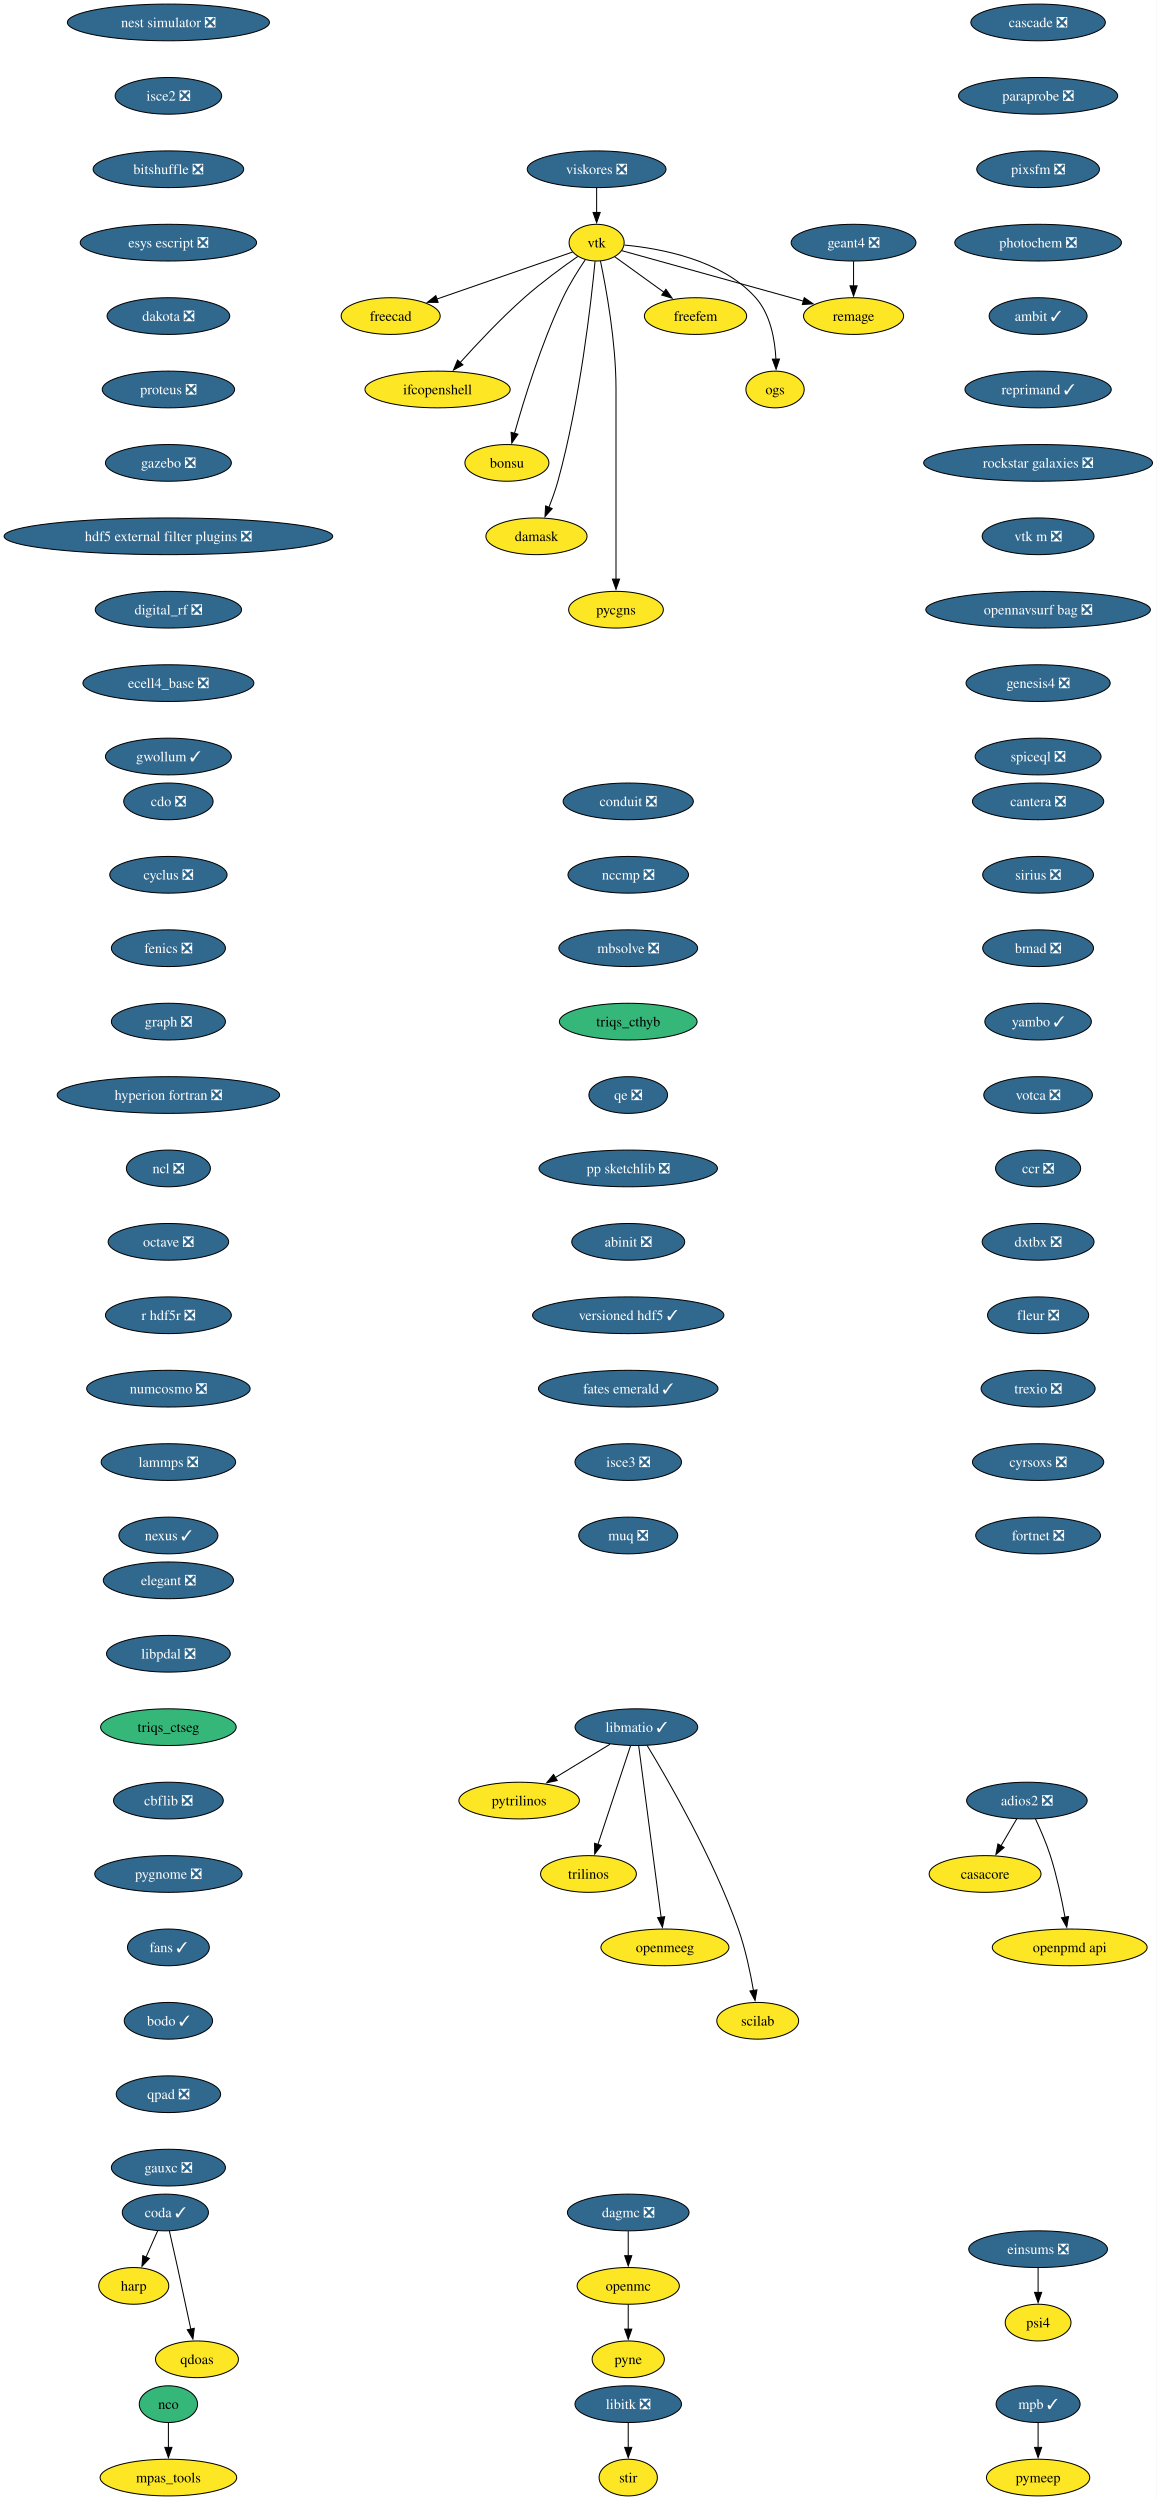
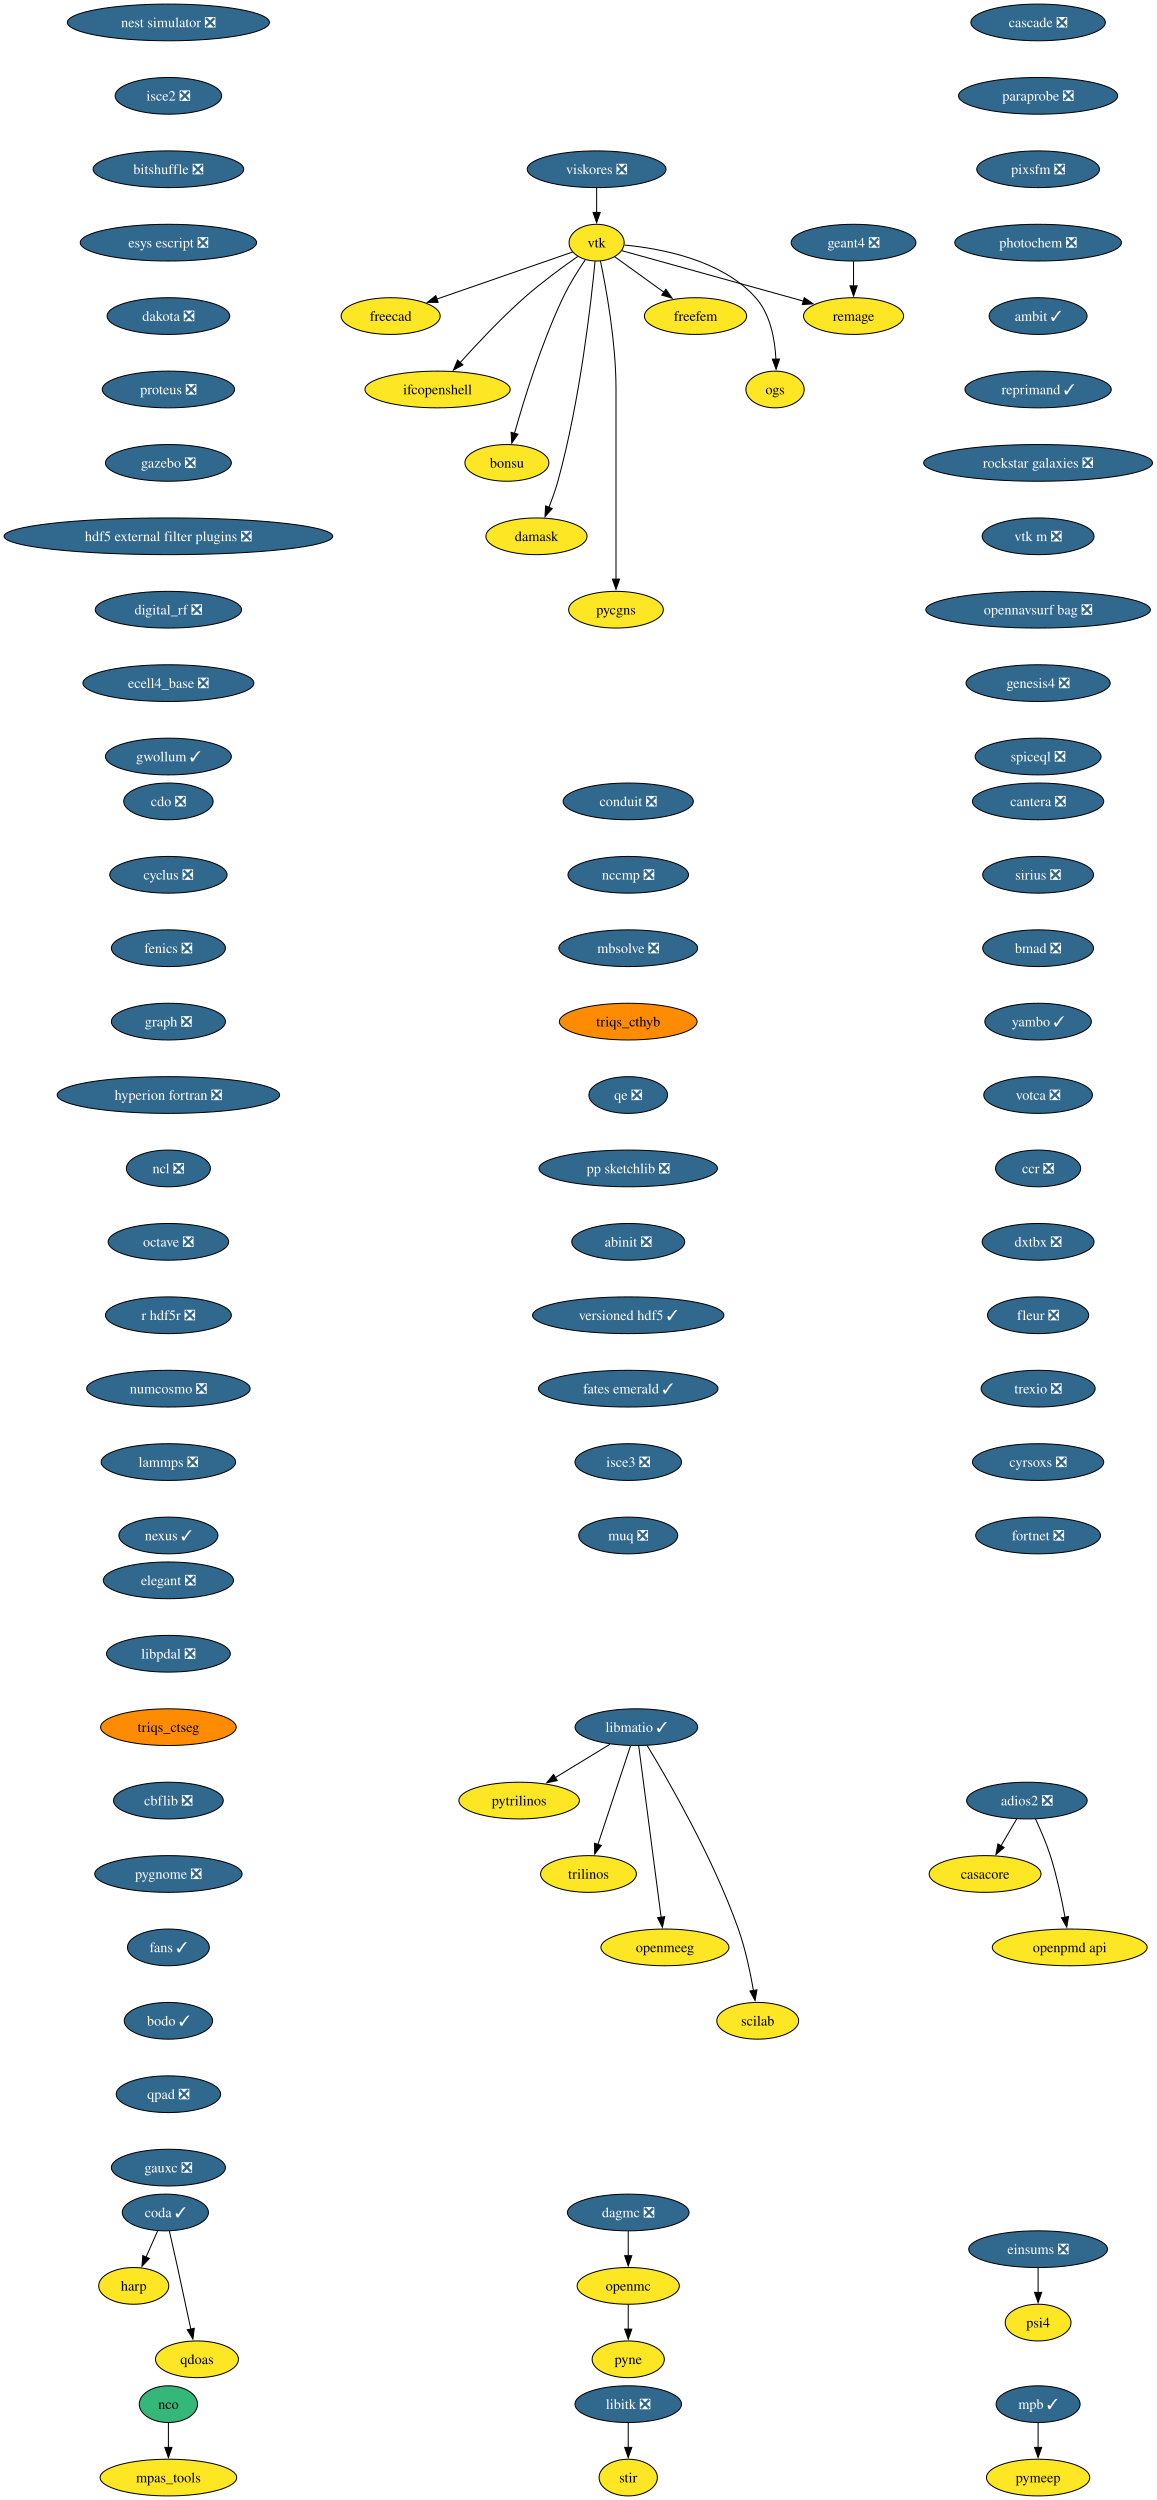
<svg xmlns="http://www.w3.org/2000/svg" xmlns:xlink="http://www.w3.org/1999/xlink" width="1134pt" height="2452pt" viewBox="0.00 0.00 1134.00 2452.00">
  <g id="graph0" class="graph" transform="scale(1 1) rotate(0) translate(4 2448)">
    <polygon fill="white" stroke="none" points="-4,4 -4,-2448 1130.4,-2448 1130.4,4 -4,4" />
    <g id="node1" class="node">
      <g id="a_node1">
        <a xlink:href="https://github.com/conda-forge/casacore-feedstock" xlink:title="casacore">
          <ellipse fill="#fde725" stroke="black" cx="962.17" cy="-610" rx="54.89" ry="18" />
          <text xml:space="preserve" text-anchor="middle" x="962.17" y="-605.33" font-family="Times,serif" font-size="14.00">casacore</text>
        </a>
      </g>
    </g>
    <g id="node2" class="node">
      <g id="a_node2">
        <a xlink:href="https://github.com/conda-forge/cdo-feedstock/pull/173" xlink:title="cdo ❎">
          <ellipse fill="#31688e" stroke="black" cx="161.17" cy="-1662" rx="43.84" ry="18" />
          <text xml:space="preserve" text-anchor="middle" x="161.17" y="-1657.33" font-family="Times,serif" font-size="14.00" fill="white">cdo ❎</text>
        </a>
      </g>
    </g>
    <g id="node3" class="node">
      <g id="a_node3">
        <a xlink:href="https://github.com/conda-forge/cyclus-feedstock/pull/112" xlink:title="cyclus ❎">
          <ellipse fill="#31688e" stroke="black" cx="161.17" cy="-1590" rx="57.52" ry="18" />
          <text xml:space="preserve" text-anchor="middle" x="161.17" y="-1585.33" font-family="Times,serif" font-size="14.00" fill="white">cyclus ❎</text>
        </a>
      </g>
    </g>
    <g id="node4" class="node">
      <g id="a_node4">
        <a xlink:href="https://github.com/conda-forge/fenics-feedstock/pull/287" xlink:title="fenics ❎">
          <ellipse fill="#31688e" stroke="black" cx="161.17" cy="-1518" rx="55.94" ry="18" />
          <text xml:space="preserve" text-anchor="middle" x="161.17" y="-1513.33" font-family="Times,serif" font-size="14.00" fill="white">fenics ❎</text>
        </a>
      </g>
    </g>
    <g id="node5" class="node">
      <g id="a_node5">
        <a xlink:href="https://github.com/conda-forge/graph-feedstock/pull/14" xlink:title="graph ❎">
          <ellipse fill="#31688e" stroke="black" cx="161.17" cy="-1446" rx="55.94" ry="18" />
          <text xml:space="preserve" text-anchor="middle" x="161.17" y="-1441.33" font-family="Times,serif" font-size="14.00" fill="white">graph ❎</text>
        </a>
      </g>
    </g>
    <g id="node6" class="node">
      <g id="a_node6">
        <a xlink:href="https://github.com/conda-forge/hyperion-fortran-feedstock/pull/36" xlink:title="hyperion fortran ❎">
          <ellipse fill="#31688e" stroke="black" cx="161.17" cy="-1374" rx="109.08" ry="18" />
          <text xml:space="preserve" text-anchor="middle" x="161.17" y="-1369.33" font-family="Times,serif" font-size="14.00" fill="white">hyperion fortran ❎</text>
        </a>
      </g>
    </g>
    <g id="node7" class="node">
      <g id="a_node7">
        <a xlink:href="https://github.com/conda-forge/ncl-feedstock/pull/171" xlink:title="ncl ❎">
          <ellipse fill="#31688e" stroke="black" cx="161.17" cy="-1302" rx="41.21" ry="18" />
          <text xml:space="preserve" text-anchor="middle" x="161.17" y="-1297.33" font-family="Times,serif" font-size="14.00" fill="white">ncl ❎</text>
        </a>
      </g>
    </g>
    <g id="node15" class="node">
      <g id="a_node15">
        <a xlink:href="https://github.com/conda-forge/octave-feedstock/pull/158" xlink:title="octave ❎">
          <ellipse fill="#31688e" stroke="black" cx="161.17" cy="-1230" rx="59.1" ry="18" />
          <text xml:space="preserve" text-anchor="middle" x="161.17" y="-1225.33" font-family="Times,serif" font-size="14.00" fill="white">octave ❎</text>
        </a>
      </g>
    </g>
    <g id="node8" class="node">
      <g id="a_node8">
        <a xlink:href="https://github.com/conda-forge/libitk-feedstock/pull/112" xlink:title="libitk ❎">
          <ellipse fill="#31688e" stroke="black" cx="612.17" cy="-90" rx="52.26" ry="18" />
          <text xml:space="preserve" text-anchor="middle" x="612.17" y="-85.33" font-family="Times,serif" font-size="14.00" fill="white">libitk ❎</text>
        </a>
      </g>
    </g>
    <g id="node9" class="node">
      <g id="a_node9">
        <a xlink:href="https://github.com/conda-forge/stir-feedstock" xlink:title="stir">
          <ellipse fill="#fde725" stroke="black" cx="612.17" cy="-18" rx="28.59" ry="18" />
          <text xml:space="preserve" text-anchor="middle" x="612.17" y="-13.32" font-family="Times,serif" font-size="14.00">stir</text>
        </a>
      </g>
    </g>
    <g id="edge6" class="edge">
      <path fill="none" stroke="black" d="M612.17,-71.7C612.17,-64.41 612.17,-55.73 612.17,-47.54" />
      <polygon fill="black" stroke="black" points="615.67,-47.62 612.17,-37.62 608.67,-47.62 615.67,-47.62" />
    </g>
    <g id="node10" class="node">
      <g id="a_node10">
        <a xlink:href="https://github.com/conda-forge/libmatio-feedstock/pull/62" xlink:title="libmatio ✓">
          <ellipse fill="#31688e" stroke="black" cx="620.17" cy="-754" rx="60.15" ry="18" />
          <text xml:space="preserve" text-anchor="middle" x="620.17" y="-749.33" font-family="Times,serif" font-size="14.00" fill="white">libmatio ✓</text>
        </a>
      </g>
    </g>
    <g id="node11" class="node">
      <g id="a_node11">
        <a xlink:href="https://github.com/conda-forge/pytrilinos-feedstock" xlink:title="pytrilinos">
          <ellipse fill="#fde725" stroke="black" cx="505.17" cy="-682" rx="59.1" ry="18" />
          <text xml:space="preserve" text-anchor="middle" x="505.17" y="-677.33" font-family="Times,serif" font-size="14.00">pytrilinos</text>
        </a>
      </g>
    </g>
    <g id="edge7" class="edge">
      <path fill="none" stroke="black" d="M594.36,-737.29C578.52,-727.65 558.03,-715.18 540.68,-704.62" />
      <polygon fill="black" stroke="black" points="542.54,-701.65 532.18,-699.44 538.9,-707.63 542.54,-701.65" />
    </g>
    <g id="node12" class="node">
      <g id="a_node12">
        <a xlink:href="https://github.com/conda-forge/trilinos-feedstock" xlink:title="trilinos">
          <ellipse fill="#fde725" stroke="black" cx="573.17" cy="-610" rx="47" ry="18" />
          <text xml:space="preserve" text-anchor="middle" x="573.17" y="-605.33" font-family="Times,serif" font-size="14.00">trilinos</text>
        </a>
      </g>
    </g>
    <g id="edge8" class="edge">
      <path fill="none" stroke="black" d="M614.4,-735.59C606.43,-711.5 591.95,-667.75 582.44,-639.03" />
      <polygon fill="black" stroke="black" points="585.77,-637.94 579.3,-629.55 579.12,-640.14 585.77,-637.94" />
    </g>
    <g id="node13" class="node">
      <g id="a_node13">
        <a xlink:href="https://github.com/conda-forge/openmeeg-feedstock" xlink:title="openmeeg">
          <ellipse fill="#fde725" stroke="black" cx="648.17" cy="-538" rx="62.78" ry="18" />
          <text xml:space="preserve" text-anchor="middle" x="648.17" y="-533.33" font-family="Times,serif" font-size="14.00">openmeeg</text>
        </a>
      </g>
    </g>
    <g id="edge9" class="edge">
      <path fill="none" stroke="black" d="M622.41,-735.85C627.21,-699.14 638.53,-612.66 644.43,-567.53" />
      <polygon fill="black" stroke="black" points="647.89,-568.1 645.71,-557.73 640.95,-567.19 647.89,-568.1" />
    </g>
    <g id="node14" class="node">
      <g id="a_node14">
        <a xlink:href="https://github.com/conda-forge/scilab-feedstock" xlink:title="scilab">
          <ellipse fill="#fde725" stroke="black" cx="739.17" cy="-466" rx="40.16" ry="18" />
          <text xml:space="preserve" text-anchor="middle" x="739.17" y="-461.32" font-family="Times,serif" font-size="14.00">scilab</text>
        </a>
      </g>
    </g>
    <g id="edge10" class="edge">
      <path fill="none" stroke="black" d="M630.71,-736.02C650.95,-702.72 695.41,-625.97 720.17,-556 727.1,-536.39 731.93,-513.42 734.98,-495.73" />
      <polygon fill="black" stroke="black" points="738.42,-496.35 736.57,-485.92 731.51,-495.23 738.42,-496.35" />
    </g>
    <g id="node18" class="node">
      <g id="a_node18">
        <a xlink:href="https://github.com/conda-forge/r-hdf5r-feedstock/pull/44" xlink:title="r hdf5r ❎">
          <ellipse fill="#31688e" stroke="black" cx="161.17" cy="-1158" rx="61.73" ry="18" />
          <text xml:space="preserve" text-anchor="middle" x="161.17" y="-1153.33" font-family="Times,serif" font-size="14.00" fill="white">r hdf5r ❎</text>
        </a>
      </g>
    </g>
    <g id="node16" class="node">
      <g id="a_node16">
        <a xlink:href="https://github.com/conda-forge/nco-feedstock" xlink:title="nco">
          <ellipse fill="#35b779" stroke="black" cx="161.17" cy="-90" rx="28.59" ry="18" />
          <text xml:space="preserve" text-anchor="middle" x="161.17" y="-85.33" font-family="Times,serif" font-size="14.00">nco</text>
        </a>
      </g>
    </g>
    <g id="node17" class="node">
      <g id="a_node17">
        <a xlink:href="https://github.com/conda-forge/mpas_tools-feedstock" xlink:title="mpas_tools">
          <ellipse fill="#fde725" stroke="black" cx="161.17" cy="-18" rx="66.99" ry="18" />
          <text xml:space="preserve" text-anchor="middle" x="161.17" y="-13.32" font-family="Times,serif" font-size="14.00">mpas_tools</text>
        </a>
      </g>
    </g>
    <g id="edge12" class="edge">
      <path fill="none" stroke="black" d="M161.17,-71.7C161.17,-64.41 161.17,-55.73 161.17,-47.54" />
      <polygon fill="black" stroke="black" points="164.67,-47.62 161.17,-37.62 157.67,-47.62 164.67,-47.62" />
    </g>
    <g id="node21" class="node">
      <g id="a_node21">
        <a xlink:href="https://github.com/conda-forge/numcosmo-feedstock/pull/110" xlink:title="numcosmo ❎">
          <ellipse fill="#31688e" stroke="black" cx="161.17" cy="-1086" rx="80.14" ry="18" />
          <text xml:space="preserve" text-anchor="middle" x="161.17" y="-1081.33" font-family="Times,serif" font-size="14.00" fill="white">numcosmo ❎</text>
        </a>
      </g>
    </g>
    <g id="node19" class="node">
      <g id="a_node19">
        <a xlink:href="https://github.com/conda-forge/openmc-feedstock" xlink:title="openmc">
          <ellipse fill="#fde725" stroke="black" cx="612.17" cy="-206" rx="50.16" ry="18" />
          <text xml:space="preserve" text-anchor="middle" x="612.17" y="-201.33" font-family="Times,serif" font-size="14.00">openmc</text>
        </a>
      </g>
    </g>
    <g id="node20" class="node">
      <g id="a_node20">
        <a xlink:href="https://github.com/conda-forge/pyne-feedstock" xlink:title="pyne">
          <ellipse fill="#fde725" stroke="black" cx="612.17" cy="-134" rx="35.42" ry="18" />
          <text xml:space="preserve" text-anchor="middle" x="612.17" y="-129.32" font-family="Times,serif" font-size="14.00">pyne</text>
        </a>
      </g>
    </g>
    <g id="edge14" class="edge">
      <path fill="none" stroke="black" d="M612.17,-187.7C612.17,-180.41 612.17,-171.73 612.17,-163.54" />
      <polygon fill="black" stroke="black" points="615.67,-163.62 612.17,-153.62 608.67,-163.62 615.67,-163.62" />
    </g>
    <g id="node31" class="node">
      <g id="a_node31">
        <a xlink:href="https://github.com/conda-forge/lammps-feedstock/pull/239" xlink:title="lammps ❎">
          <ellipse fill="#31688e" stroke="black" cx="161.17" cy="-1014" rx="65.94" ry="18" />
          <text xml:space="preserve" text-anchor="middle" x="161.17" y="-1009.33" font-family="Times,serif" font-size="14.00" fill="white">lammps ❎</text>
        </a>
      </g>
    </g>
    <g id="node22" class="node">
      <g id="a_node22">
        <a xlink:href="https://github.com/conda-forge/vtk-feedstock" xlink:title="vtk">
          <ellipse fill="#fde725" stroke="black" cx="581.17" cy="-2210" rx="27.01" ry="18" />
          <text xml:space="preserve" text-anchor="middle" x="581.17" y="-2205.32" font-family="Times,serif" font-size="14.00">vtk</text>
        </a>
      </g>
    </g>
    <g id="node23" class="node">
      <g id="a_node23">
        <a xlink:href="https://github.com/conda-forge/freecad-feedstock" xlink:title="freecad">
          <ellipse fill="#fde725" stroke="black" cx="379.17" cy="-2138" rx="48.58" ry="18" />
          <text xml:space="preserve" text-anchor="middle" x="379.17" y="-2133.32" font-family="Times,serif" font-size="14.00">freecad</text>
        </a>
      </g>
    </g>
    <g id="edge16" class="edge">
      <path fill="none" stroke="black" d="M557.6,-2200.83C525.09,-2189.57 465.83,-2169.03 424.57,-2154.73" />
      <polygon fill="black" stroke="black" points="425.73,-2151.43 415.13,-2151.46 423.44,-2158.05 425.73,-2151.43" />
    </g>
    <g id="node24" class="node">
      <g id="a_node24">
        <a xlink:href="https://github.com/conda-forge/ifcopenshell-feedstock" xlink:title="ifcopenshell">
          <ellipse fill="#fde725" stroke="black" cx="425.17" cy="-2066" rx="71.2" ry="18" />
          <text xml:space="preserve" text-anchor="middle" x="425.17" y="-2061.32" font-family="Times,serif" font-size="14.00">ifcopenshell</text>
        </a>
      </g>
    </g>
    <g id="edge17" class="edge">
      <path fill="none" stroke="black" d="M562.72,-2196.51C547.99,-2186.24 527.09,-2170.99 510.17,-2156 487.48,-2135.91 463.85,-2110.77 447.28,-2092.34" />
      <polygon fill="black" stroke="black" points="450.02,-2090.15 440.75,-2085.01 444.79,-2094.81 450.02,-2090.15" />
    </g>
    <g id="node25" class="node">
      <g id="a_node25">
        <a xlink:href="https://github.com/conda-forge/bonsu-feedstock" xlink:title="bonsu">
          <ellipse fill="#fde725" stroke="black" cx="493.17" cy="-1994" rx="41.21" ry="18" />
          <text xml:space="preserve" text-anchor="middle" x="493.17" y="-1989.33" font-family="Times,serif" font-size="14.00">bonsu</text>
        </a>
      </g>
    </g>
    <g id="edge18" class="edge">
      <path fill="none" stroke="black" d="M570.07,-2193.3C563.14,-2183.03 554.39,-2169.12 548.17,-2156 526.85,-2111.08 509.79,-2055.63 500.6,-2022.91" />
      <polygon fill="black" stroke="black" points="504.01,-2022.12 497.98,-2013.41 497.26,-2023.98 504.01,-2022.12" />
    </g>
    <g id="node26" class="node">
      <g id="a_node26">
        <a xlink:href="https://github.com/conda-forge/damask-feedstock" xlink:title="damask">
          <ellipse fill="#fde725" stroke="black" cx="522.17" cy="-1922" rx="49.63" ry="18" />
          <text xml:space="preserve" text-anchor="middle" x="522.17" y="-1917.33" font-family="Times,serif" font-size="14.00">damask</text>
        </a>
      </g>
    </g>
    <g id="edge19" class="edge">
      <path fill="none" stroke="black" d="M579.64,-2191.77C575.91,-2152.78 564.99,-2055.01 543.17,-1976 540.81,-1967.47 537.54,-1958.44 534.28,-1950.29" />
      <polygon fill="black" stroke="black" points="537.59,-1949.14 530.51,-1941.26 531.13,-1951.84 537.59,-1949.14" />
    </g>
    <g id="node27" class="node">
      <g id="a_node27">
        <a xlink:href="https://github.com/conda-forge/pycgns-feedstock" xlink:title="pycgns">
          <ellipse fill="#fde725" stroke="black" cx="600.17" cy="-1850" rx="46.47" ry="18" />
          <text xml:space="preserve" text-anchor="middle" x="600.17" y="-1845.33" font-family="Times,serif" font-size="14.00">pycgns</text>
        </a>
      </g>
    </g>
    <g id="edge20" class="edge">
      <path fill="none" stroke="black" d="M584.92,-2192.05C590.46,-2165.52 600.17,-2112.52 600.17,-2067 600.17,-2067 600.17,-2067 600.17,-1993 600.17,-1953.74 600.17,-1908.38 600.17,-1879.69" />
      <polygon fill="black" stroke="black" points="603.67,-1880 600.17,-1870 596.67,-1880 603.67,-1880" />
    </g>
    <g id="node28" class="node">
      <g id="a_node28">
        <a xlink:href="https://github.com/conda-forge/freefem-feedstock" xlink:title="freefem">
          <ellipse fill="#fde725" stroke="black" cx="678.17" cy="-2138" rx="50.16" ry="18" />
          <text xml:space="preserve" text-anchor="middle" x="678.17" y="-2133.32" font-family="Times,serif" font-size="14.00">freefem</text>
        </a>
      </g>
    </g>
    <g id="edge21" class="edge">
      <path fill="none" stroke="black" d="M598.96,-2196.16C612.49,-2186.39 631.44,-2172.72 647.41,-2161.19" />
      <polygon fill="black" stroke="black" points="649.12,-2164.27 655.18,-2155.58 645.03,-2158.6 649.12,-2164.27" />
    </g>
    <g id="node29" class="node">
      <g id="a_node29">
        <a xlink:href="https://github.com/conda-forge/ogs-feedstock" xlink:title="ogs">
          <ellipse fill="#fde725" stroke="black" cx="756.17" cy="-2066" rx="28.59" ry="18" />
          <text xml:space="preserve" text-anchor="middle" x="756.17" y="-2061.32" font-family="Times,serif" font-size="14.00">ogs</text>
        </a>
      </g>
    </g>
    <g id="edge22" class="edge">
      <path fill="none" stroke="black" d="M608.45,-2207.65C643.56,-2204.38 704,-2193.3 737.17,-2156 751.7,-2139.65 756.07,-2114.95 757.02,-2095.71" />
      <polygon fill="black" stroke="black" points="760.52,-2095.86 757.2,-2085.8 753.52,-2095.74 760.52,-2095.86" />
    </g>
    <g id="node30" class="node">
      <g id="a_node30">
        <a xlink:href="https://github.com/conda-forge/remage-feedstock" xlink:title="remage">
          <ellipse fill="#fde725" stroke="black" cx="833.17" cy="-2138" rx="49.1" ry="18" />
          <text xml:space="preserve" text-anchor="middle" x="833.17" y="-2133.32" font-family="Times,serif" font-size="14.00">remage</text>
        </a>
      </g>
    </g>
    <g id="edge23" class="edge">
      <path fill="none" stroke="black" d="M605.79,-2202.16C646.95,-2190.73 730.48,-2167.52 784.04,-2152.65" />
      <polygon fill="black" stroke="black" points="784.82,-2156.06 793.52,-2150.01 782.95,-2149.32 784.82,-2156.06" />
    </g>
    <g id="node34" class="node">
      <g id="a_node34">
        <a xlink:href="https://github.com/conda-forge/nexus-feedstock/pull/27" xlink:title="nexus ✓">
          <ellipse fill="#31688e" stroke="black" cx="161.17" cy="-942" rx="48.58" ry="18" />
          <text xml:space="preserve" text-anchor="middle" x="161.17" y="-937.33" font-family="Times,serif" font-size="14.00" fill="white">nexus ✓</text>
        </a>
      </g>
    </g>
    <g id="node32" class="node">
      <g id="a_node32">
        <a xlink:href="https://github.com/conda-forge/mpb-feedstock/pull/51" xlink:title="mpb ✓">
          <ellipse fill="#31688e" stroke="black" cx="1014.17" cy="-90" rx="41.21" ry="18" />
          <text xml:space="preserve" text-anchor="middle" x="1014.17" y="-85.33" font-family="Times,serif" font-size="14.00" fill="white">mpb ✓</text>
        </a>
      </g>
    </g>
    <g id="node33" class="node">
      <g id="a_node33">
        <a xlink:href="https://github.com/conda-forge/pymeep-feedstock" xlink:title="pymeep">
          <ellipse fill="#fde725" stroke="black" cx="1014.17" cy="-18" rx="50.68" ry="18" />
          <text xml:space="preserve" text-anchor="middle" x="1014.17" y="-13.32" font-family="Times,serif" font-size="14.00">pymeep</text>
        </a>
      </g>
    </g>
    <g id="edge25" class="edge">
      <path fill="none" stroke="black" d="M1014.17,-71.7C1014.17,-64.41 1014.17,-55.73 1014.17,-47.54" />
      <polygon fill="black" stroke="black" points="1017.67,-47.62 1014.17,-37.62 1010.67,-47.62 1017.67,-47.62" />
    </g>
    <g id="node35" class="node">
      <g id="a_node35">
        <a xlink:href="https://github.com/conda-forge/openpmd-api-feedstock" xlink:title="openpmd api">
          <ellipse fill="#fde725" stroke="black" cx="1045.17" cy="-538" rx="75.94" ry="18" />
          <text xml:space="preserve" text-anchor="middle" x="1045.17" y="-533.33" font-family="Times,serif" font-size="14.00">openpmd api</text>
        </a>
      </g>
    </g>
    <g id="node36" class="node">
      <g id="a_node36">
        <a xlink:href="https://github.com/conda-forge/geant4-feedstock/pull/92" xlink:title="geant4 ❎">
          <ellipse fill="#31688e" stroke="black" cx="833.17" cy="-2210" rx="61.2" ry="18" />
          <text xml:space="preserve" text-anchor="middle" x="833.17" y="-2205.32" font-family="Times,serif" font-size="14.00" fill="white">geant4 ❎</text>
        </a>
      </g>
    </g>
    <g id="edge27" class="edge">
      <path fill="none" stroke="black" d="M833.17,-2191.7C833.17,-2184.41 833.17,-2175.73 833.17,-2167.54" />
      <polygon fill="black" stroke="black" points="836.67,-2167.62 833.17,-2157.62 829.67,-2167.62 836.67,-2167.62" />
    </g>
    <g id="node37" class="node">
      <g id="a_node37">
        <a xlink:href="https://github.com/conda-forge/nest-simulator-feedstock/pull/124" xlink:title="nest simulator ❎">
          <ellipse fill="#31688e" stroke="black" cx="161.17" cy="-2426" rx="99.08" ry="18" />
          <text xml:space="preserve" text-anchor="middle" x="161.17" y="-2421.32" font-family="Times,serif" font-size="14.00" fill="white">nest simulator ❎</text>
        </a>
      </g>
    </g>
    <g id="node38" class="node">
      <g id="a_node38">
        <a xlink:href="https://github.com/conda-forge/isce2-feedstock/pull/83" xlink:title="isce2 ❎">
          <ellipse fill="#31688e" stroke="black" cx="161.17" cy="-2354" rx="52.26" ry="18" />
          <text xml:space="preserve" text-anchor="middle" x="161.17" y="-2349.32" font-family="Times,serif" font-size="14.00" fill="white">isce2 ❎</text>
        </a>
      </g>
    </g>
    <g id="node39" class="node">
      <g id="a_node39">
        <a xlink:href="https://github.com/conda-forge/bitshuffle-feedstock/pull/64" xlink:title="bitshuffle ❎">
          <ellipse fill="#31688e" stroke="black" cx="161.17" cy="-2282" rx="73.83" ry="18" />
          <text xml:space="preserve" text-anchor="middle" x="161.17" y="-2277.32" font-family="Times,serif" font-size="14.00" fill="white">bitshuffle ❎</text>
        </a>
      </g>
    </g>
    <g id="node40" class="node">
      <g id="a_node40">
        <a xlink:href="https://github.com/conda-forge/esys-escript-feedstock/pull/83" xlink:title="esys escript ❎">
          <ellipse fill="#31688e" stroke="black" cx="161.17" cy="-2210" rx="86.46" ry="18" />
          <text xml:space="preserve" text-anchor="middle" x="161.17" y="-2205.32" font-family="Times,serif" font-size="14.00" fill="white">esys escript ❎</text>
        </a>
      </g>
    </g>
    <g id="node42" class="node">
      <g id="a_node42">
        <a xlink:href="https://github.com/conda-forge/dakota-feedstock/pull/61" xlink:title="dakota ❎">
          <ellipse fill="#31688e" stroke="black" cx="161.17" cy="-2138" rx="60.15" ry="18" />
          <text xml:space="preserve" text-anchor="middle" x="161.17" y="-2133.32" font-family="Times,serif" font-size="14.00" fill="white">dakota ❎</text>
        </a>
      </g>
    </g>
    <g id="node41" class="node">
      <g id="a_node41">
        <a xlink:href="https://github.com/conda-forge/adios2-feedstock/pull/133" xlink:title="adios2 ❎">
          <ellipse fill="#31688e" stroke="black" cx="1003.17" cy="-682" rx="59.1" ry="18" />
          <text xml:space="preserve" text-anchor="middle" x="1003.17" y="-677.33" font-family="Times,serif" font-size="14.00" fill="white">adios2 ❎</text>
        </a>
      </g>
    </g>
    <g id="edge31" class="edge">
      <path fill="none" stroke="black" d="M993.24,-664.05C988.61,-656.14 982.98,-646.54 977.8,-637.69" />
      <polygon fill="black" stroke="black" points="980.84,-635.95 972.76,-629.1 974.8,-639.49 980.84,-635.95" />
    </g>
    <g id="edge32" class="edge">
      <path fill="none" stroke="black" d="M1011.51,-664.15C1016.32,-653.89 1022.19,-640.42 1026.17,-628 1032.51,-608.19 1037.35,-585.23 1040.56,-567.59" />
      <polygon fill="black" stroke="black" points="1043.99,-568.27 1042.26,-557.82 1037.1,-567.07 1043.99,-568.27" />
    </g>
    <g id="node43" class="node">
      <g id="a_node43">
        <a xlink:href="https://github.com/conda-forge/proteus-feedstock/pull/78" xlink:title="proteus ❎">
          <ellipse fill="#31688e" stroke="black" cx="161.17" cy="-2066" rx="64.89" ry="18" />
          <text xml:space="preserve" text-anchor="middle" x="161.17" y="-2061.32" font-family="Times,serif" font-size="14.00" fill="white">proteus ❎</text>
        </a>
      </g>
    </g>
    <g id="node44" class="node">
      <g id="a_node44">
        <a xlink:href="https://github.com/conda-forge/gazebo-feedstock/pull/259" xlink:title="gazebo ❎">
          <ellipse fill="#31688e" stroke="black" cx="161.17" cy="-1994" rx="61.73" ry="18" />
          <text xml:space="preserve" text-anchor="middle" x="161.17" y="-1989.33" font-family="Times,serif" font-size="14.00" fill="white">gazebo ❎</text>
        </a>
      </g>
    </g>
    <g id="node45" class="node">
      <g id="a_node45">
        <a xlink:href="https://github.com/conda-forge/hdf5-external-filter-plugins-feedstock/pull/29" xlink:title="hdf5 external filter plugins ❎">
          <ellipse fill="#31688e" stroke="black" cx="161.17" cy="-1922" rx="161.17" ry="18" />
          <text xml:space="preserve" text-anchor="middle" x="161.17" y="-1917.33" font-family="Times,serif" font-size="14.00" fill="white">hdf5 external filter plugins ❎</text>
        </a>
      </g>
    </g>
    <g id="node46" class="node">
      <g id="a_node46">
        <a xlink:href="https://github.com/conda-forge/digital_rf-feedstock/pull/42" xlink:title="digital_rf ❎">
          <ellipse fill="#31688e" stroke="black" cx="161.17" cy="-1850" rx="71.73" ry="18" />
          <text xml:space="preserve" text-anchor="middle" x="161.17" y="-1845.33" font-family="Times,serif" font-size="14.00" fill="white">digital_rf ❎</text>
        </a>
      </g>
    </g>
    <g id="node47" class="node">
      <g id="a_node47">
        <a xlink:href="https://github.com/conda-forge/ecell4_base-feedstock/pull/37" xlink:title="ecell4_base ❎">
          <ellipse fill="#31688e" stroke="black" cx="161.17" cy="-1778" rx="83.83" ry="18" />
          <text xml:space="preserve" text-anchor="middle" x="161.17" y="-1773.33" font-family="Times,serif" font-size="14.00" fill="white">ecell4_base ❎</text>
        </a>
      </g>
    </g>
    <g id="node48" class="node">
      <g id="a_node48">
        <a xlink:href="https://github.com/conda-forge/gwollum-feedstock/pull/74" xlink:title="gwollum ✓">
          <ellipse fill="#31688e" stroke="black" cx="161.17" cy="-1706" rx="61.73" ry="18" />
          <text xml:space="preserve" text-anchor="middle" x="161.17" y="-1701.33" font-family="Times,serif" font-size="14.00" fill="white">gwollum ✓</text>
        </a>
      </g>
    </g>
    <g id="node49" class="node">
      <g id="a_node49">
        <a xlink:href="https://github.com/conda-forge/conduit-feedstock/pull/59" xlink:title="conduit ❎">
          <ellipse fill="#31688e" stroke="black" cx="612.17" cy="-1662" rx="63.84" ry="18" />
          <text xml:space="preserve" text-anchor="middle" x="612.17" y="-1657.33" font-family="Times,serif" font-size="14.00" fill="white">conduit ❎</text>
        </a>
      </g>
    </g>
    <g id="node50" class="node">
      <g id="a_node50">
        <a xlink:href="https://github.com/conda-forge/nccmp-feedstock/pull/27" xlink:title="nccmp ❎">
          <ellipse fill="#31688e" stroke="black" cx="612.17" cy="-1590" rx="59.1" ry="18" />
          <text xml:space="preserve" text-anchor="middle" x="612.17" y="-1585.33" font-family="Times,serif" font-size="14.00" fill="white">nccmp ❎</text>
        </a>
      </g>
    </g>
    <g id="node52" class="node">
      <g id="a_node52">
        <a xlink:href="https://github.com/conda-forge/mbsolve-feedstock/pull/23" xlink:title="mbsolve ❎">
          <ellipse fill="#31688e" stroke="black" cx="612.17" cy="-1518" rx="68.04" ry="18" />
          <text xml:space="preserve" text-anchor="middle" x="612.17" y="-1513.33" font-family="Times,serif" font-size="14.00" fill="white">mbsolve ❎</text>
        </a>
      </g>
    </g>
    <g id="node51" class="node">
      <g id="a_node51">
        <a xlink:href="https://github.com/conda-forge/dagmc-feedstock/pull/42" xlink:title="dagmc ❎">
          <ellipse fill="#31688e" stroke="black" cx="612.17" cy="-278" rx="59.63" ry="18" />
          <text xml:space="preserve" text-anchor="middle" x="612.17" y="-273.32" font-family="Times,serif" font-size="14.00" fill="white">dagmc ❎</text>
        </a>
      </g>
    </g>
    <g id="edge41" class="edge">
      <path fill="none" stroke="black" d="M612.17,-259.7C612.17,-252.41 612.17,-243.73 612.17,-235.54" />
      <polygon fill="black" stroke="black" points="615.67,-235.62 612.17,-225.62 608.67,-235.62 615.67,-235.62" />
    </g>
    <g id="node53" class="node">
      <g id="a_node53">
        <a xlink:href="https://github.com/conda-forge/triqs_cthyb-feedstock" xlink:title="triqs_cthyb">
-           <ellipse fill="#35b779" stroke="black" cx="612.17" cy="-1446" rx="67.52" ry="18" />
+           <ellipse fill="#ff8c00" stroke="black" cx="612.17" cy="-1446" rx="67.52" ry="18" />
          <text xml:space="preserve" text-anchor="middle" x="612.17" y="-1441.33" font-family="Times,serif" font-size="14.00">triqs_cthyb</text>
        </a>
      </g>
    </g>
    <g id="node54" class="node">
      <g id="a_node54">
        <a xlink:href="https://github.com/conda-forge/qe-feedstock/pull/80" xlink:title="qe ❎">
          <ellipse fill="#31688e" stroke="black" cx="612.17" cy="-1374" rx="38.58" ry="18" />
          <text xml:space="preserve" text-anchor="middle" x="612.17" y="-1369.33" font-family="Times,serif" font-size="14.00" fill="white">qe ❎</text>
        </a>
      </g>
    </g>
    <g id="node55" class="node">
      <g id="a_node55">
        <a xlink:href="https://github.com/conda-forge/pp-sketchlib-feedstock/pull/67" xlink:title="pp sketchlib ❎">
          <ellipse fill="#31688e" stroke="black" cx="612.17" cy="-1302" rx="87.51" ry="18" />
          <text xml:space="preserve" text-anchor="middle" x="612.17" y="-1297.33" font-family="Times,serif" font-size="14.00" fill="white">pp sketchlib ❎</text>
        </a>
      </g>
    </g>
    <g id="node56" class="node">
      <g id="a_node56">
        <a xlink:href="https://github.com/conda-forge/abinit-feedstock/pull/77" xlink:title="abinit ❎">
          <ellipse fill="#31688e" stroke="black" cx="612.17" cy="-1230" rx="55.42" ry="18" />
          <text xml:space="preserve" text-anchor="middle" x="612.17" y="-1225.33" font-family="Times,serif" font-size="14.00" fill="white">abinit ❎</text>
        </a>
      </g>
    </g>
    <g id="node57" class="node">
      <g id="a_node57">
        <a xlink:href="https://github.com/conda-forge/versioned-hdf5-feedstock/pull/20" xlink:title="versioned hdf5 ✓">
          <ellipse fill="#31688e" stroke="black" cx="612.17" cy="-1158" rx="93.82" ry="18" />
          <text xml:space="preserve" text-anchor="middle" x="612.17" y="-1153.33" font-family="Times,serif" font-size="14.00" fill="white">versioned hdf5 ✓</text>
        </a>
      </g>
    </g>
    <g id="node58" class="node">
      <g id="a_node58">
        <a xlink:href="https://github.com/conda-forge/fates-emerald-feedstock/pull/24" xlink:title="fates emerald ✓">
          <ellipse fill="#31688e" stroke="black" cx="612.17" cy="-1086" rx="88.04" ry="18" />
          <text xml:space="preserve" text-anchor="middle" x="612.17" y="-1081.33" font-family="Times,serif" font-size="14.00" fill="white">fates emerald ✓</text>
        </a>
      </g>
    </g>
    <g id="node59" class="node">
      <g id="a_node59">
        <a xlink:href="https://github.com/conda-forge/isce3-feedstock/pull/113" xlink:title="isce3 ❎">
          <ellipse fill="#31688e" stroke="black" cx="612.17" cy="-1014" rx="52.26" ry="18" />
          <text xml:space="preserve" text-anchor="middle" x="612.17" y="-1009.33" font-family="Times,serif" font-size="14.00" fill="white">isce3 ❎</text>
        </a>
      </g>
    </g>
    <g id="node60" class="node">
      <g id="a_node60">
        <a xlink:href="https://github.com/conda-forge/muq-feedstock/pull/60" xlink:title="muq ❎">
          <ellipse fill="#31688e" stroke="black" cx="612.17" cy="-942" rx="48.58" ry="18" />
          <text xml:space="preserve" text-anchor="middle" x="612.17" y="-937.33" font-family="Times,serif" font-size="14.00" fill="white">muq ❎</text>
        </a>
      </g>
    </g>
    <g id="node61" class="node">
      <g id="a_node61">
        <a xlink:href="https://github.com/conda-forge/cantera-feedstock/pull/70" xlink:title="cantera ❎">
          <ellipse fill="#31688e" stroke="black" cx="1014.17" cy="-1662" rx="64.36" ry="18" />
          <text xml:space="preserve" text-anchor="middle" x="1014.17" y="-1657.33" font-family="Times,serif" font-size="14.00" fill="white">cantera ❎</text>
        </a>
      </g>
    </g>
    <g id="node62" class="node">
      <g id="a_node62">
        <a xlink:href="https://github.com/conda-forge/sirius-feedstock/pull/37" xlink:title="sirius ❎">
          <ellipse fill="#31688e" stroke="black" cx="1014.17" cy="-1590" rx="54.36" ry="18" />
          <text xml:space="preserve" text-anchor="middle" x="1014.17" y="-1585.33" font-family="Times,serif" font-size="14.00" fill="white">sirius ❎</text>
        </a>
      </g>
    </g>
    <g id="node63" class="node">
      <g id="a_node63">
        <a xlink:href="https://github.com/conda-forge/bmad-feedstock/pull/695" xlink:title="bmad ❎">
          <ellipse fill="#31688e" stroke="black" cx="1014.17" cy="-1518" rx="54.36" ry="18" />
          <text xml:space="preserve" text-anchor="middle" x="1014.17" y="-1513.33" font-family="Times,serif" font-size="14.00" fill="white">bmad ❎</text>
        </a>
      </g>
    </g>
    <g id="node64" class="node">
      <g id="a_node64">
        <a xlink:href="https://github.com/conda-forge/yambo-feedstock/pull/52" xlink:title="yambo ✓">
          <ellipse fill="#31688e" stroke="black" cx="1014.17" cy="-1446" rx="52.26" ry="18" />
          <text xml:space="preserve" text-anchor="middle" x="1014.17" y="-1441.33" font-family="Times,serif" font-size="14.00" fill="white">yambo ✓</text>
        </a>
      </g>
    </g>
    <g id="node65" class="node">
      <g id="a_node65">
        <a xlink:href="https://github.com/conda-forge/votca-feedstock/pull/33" xlink:title="votca ❎">
          <ellipse fill="#31688e" stroke="black" cx="1014.17" cy="-1374" rx="53.31" ry="18" />
          <text xml:space="preserve" text-anchor="middle" x="1014.17" y="-1369.33" font-family="Times,serif" font-size="14.00" fill="white">votca ❎</text>
        </a>
      </g>
    </g>
    <g id="node69" class="node">
      <g id="a_node69">
        <a xlink:href="https://github.com/conda-forge/ccr-feedstock/pull/14" xlink:title="ccr ❎">
          <ellipse fill="#31688e" stroke="black" cx="1014.17" cy="-1302" rx="41.74" ry="18" />
          <text xml:space="preserve" text-anchor="middle" x="1014.17" y="-1297.33" font-family="Times,serif" font-size="14.00" fill="white">ccr ❎</text>
        </a>
      </g>
    </g>
    <g id="node66" class="node">
      <g id="a_node66">
        <a xlink:href="https://github.com/conda-forge/coda-feedstock/pull/44" xlink:title="coda ✓">
          <ellipse fill="#31688e" stroke="black" cx="158.17" cy="-278" rx="42.26" ry="18" />
          <text xml:space="preserve" text-anchor="middle" x="158.17" y="-273.32" font-family="Times,serif" font-size="14.00" fill="white">coda ✓</text>
        </a>
      </g>
    </g>
    <g id="node67" class="node">
      <g id="a_node67">
        <a xlink:href="https://github.com/conda-forge/harp-feedstock" xlink:title="harp">
          <ellipse fill="#fde725" stroke="black" cx="127.17" cy="-206" rx="34.37" ry="18" />
          <text xml:space="preserve" text-anchor="middle" x="127.17" y="-201.33" font-family="Times,serif" font-size="14.00">harp</text>
        </a>
      </g>
    </g>
    <g id="edge55" class="edge">
      <path fill="none" stroke="black" d="M150.66,-260.05C147.23,-252.32 143.09,-242.96 139.24,-234.27" />
      <polygon fill="black" stroke="black" points="142.46,-232.9 135.21,-225.17 136.06,-235.73 142.46,-232.9" />
    </g>
    <g id="node68" class="node">
      <g id="a_node68">
        <a xlink:href="https://github.com/conda-forge/qdoas-feedstock" xlink:title="qdoas">
          <ellipse fill="#fde725" stroke="black" cx="189.17" cy="-134" rx="40.69" ry="18" />
          <text xml:space="preserve" text-anchor="middle" x="189.17" y="-129.32" font-family="Times,serif" font-size="14.00">qdoas</text>
        </a>
      </g>
    </g>
    <g id="edge56" class="edge">
      <path fill="none" stroke="black" d="M162.11,-259.83C164.48,-249.46 167.53,-235.98 170.17,-224 174.6,-203.81 179.47,-181.02 183.16,-163.55" />
      <polygon fill="black" stroke="black" points="186.56,-164.4 185.2,-153.89 179.71,-162.95 186.56,-164.4" />
    </g>
    <g id="node70" class="node">
      <g id="a_node70">
        <a xlink:href="https://github.com/conda-forge/dxtbx-feedstock/pull/93" xlink:title="dxtbx ❎">
          <ellipse fill="#31688e" stroke="black" cx="1014.17" cy="-1230" rx="54.89" ry="18" />
          <text xml:space="preserve" text-anchor="middle" x="1014.17" y="-1225.33" font-family="Times,serif" font-size="14.00" fill="white">dxtbx ❎</text>
        </a>
      </g>
    </g>
    <g id="node71" class="node">
      <g id="a_node71">
        <a xlink:href="https://github.com/conda-forge/fleur-feedstock/pull/28" xlink:title="fleur ❎">
          <ellipse fill="#31688e" stroke="black" cx="1014.17" cy="-1158" rx="49.63" ry="18" />
          <text xml:space="preserve" text-anchor="middle" x="1014.17" y="-1153.33" font-family="Times,serif" font-size="14.00" fill="white">fleur ❎</text>
        </a>
      </g>
    </g>
    <g id="node72" class="node">
      <g id="a_node72">
        <a xlink:href="https://github.com/conda-forge/trexio-feedstock/pull/20" xlink:title="trexio ❎">
          <ellipse fill="#31688e" stroke="black" cx="1014.17" cy="-1086" rx="55.94" ry="18" />
          <text xml:space="preserve" text-anchor="middle" x="1014.17" y="-1081.33" font-family="Times,serif" font-size="14.00" fill="white">trexio ❎</text>
        </a>
      </g>
    </g>
    <g id="node73" class="node">
      <g id="a_node73">
        <a xlink:href="https://github.com/conda-forge/cyrsoxs-feedstock/pull/31" xlink:title="cyrsoxs ❎">
          <ellipse fill="#31688e" stroke="black" cx="1014.17" cy="-1014" rx="64.36" ry="18" />
          <text xml:space="preserve" text-anchor="middle" x="1014.17" y="-1009.33" font-family="Times,serif" font-size="14.00" fill="white">cyrsoxs ❎</text>
        </a>
      </g>
    </g>
    <g id="node74" class="node">
      <g id="a_node74">
        <a xlink:href="https://github.com/conda-forge/fortnet-feedstock/pull/14" xlink:title="fortnet ❎">
          <ellipse fill="#31688e" stroke="black" cx="1014.17" cy="-942" rx="61.2" ry="18" />
          <text xml:space="preserve" text-anchor="middle" x="1014.17" y="-937.33" font-family="Times,serif" font-size="14.00" fill="white">fortnet ❎</text>
        </a>
      </g>
    </g>
    <g id="node75" class="node">
      <g id="a_node75">
        <a xlink:href="https://github.com/conda-forge/cascade-feedstock/pull/42" xlink:title="cascade ❎">
          <ellipse fill="#31688e" stroke="black" cx="1014.17" cy="-2426" rx="65.94" ry="18" />
          <text xml:space="preserve" text-anchor="middle" x="1014.17" y="-2421.32" font-family="Times,serif" font-size="14.00" fill="white">cascade ❎</text>
        </a>
      </g>
    </g>
    <g id="node76" class="node">
      <g id="a_node76">
        <a xlink:href="https://github.com/conda-forge/paraprobe-feedstock/pull/24" xlink:title="paraprobe ❎">
          <ellipse fill="#31688e" stroke="black" cx="1014.17" cy="-2354" rx="78.04" ry="18" />
          <text xml:space="preserve" text-anchor="middle" x="1014.17" y="-2349.32" font-family="Times,serif" font-size="14.00" fill="white">paraprobe ❎</text>
        </a>
      </g>
    </g>
    <g id="node77" class="node">
      <g id="a_node77">
        <a xlink:href="https://github.com/conda-forge/pixsfm-feedstock/pull/43" xlink:title="pixsfm ❎">
          <ellipse fill="#31688e" stroke="black" cx="1014.17" cy="-2282" rx="60.15" ry="18" />
          <text xml:space="preserve" text-anchor="middle" x="1014.17" y="-2277.32" font-family="Times,serif" font-size="14.00" fill="white">pixsfm ❎</text>
        </a>
      </g>
    </g>
    <g id="node79" class="node">
      <g id="a_node79">
        <a xlink:href="https://github.com/conda-forge/photochem-feedstock/pull/43" xlink:title="photochem ❎">
          <ellipse fill="#31688e" stroke="black" cx="1014.17" cy="-2210" rx="81.72" ry="18" />
          <text xml:space="preserve" text-anchor="middle" x="1014.17" y="-2205.32" font-family="Times,serif" font-size="14.00" fill="white">photochem ❎</text>
        </a>
      </g>
    </g>
    <g id="node78" class="node">
      <g id="a_node78">
        <a xlink:href="https://github.com/conda-forge/psi4-feedstock" xlink:title="psi4">
          <ellipse fill="#fde725" stroke="black" cx="1014.17" cy="-170" rx="32.27" ry="18" />
          <text xml:space="preserve" text-anchor="middle" x="1014.17" y="-165.32" font-family="Times,serif" font-size="14.00">psi4</text>
        </a>
      </g>
    </g>
    <g id="node80" class="node">
      <g id="a_node80">
        <a xlink:href="https://github.com/conda-forge/ambit-feedstock/pull/19" xlink:title="ambit ✓">
          <ellipse fill="#31688e" stroke="black" cx="1014.17" cy="-2138" rx="48.05" ry="18" />
          <text xml:space="preserve" text-anchor="middle" x="1014.17" y="-2133.32" font-family="Times,serif" font-size="14.00" fill="white">ambit ✓</text>
        </a>
      </g>
    </g>
    <g id="node81" class="node">
      <g id="a_node81">
        <a xlink:href="https://github.com/conda-forge/reprimand-feedstock/pull/12" xlink:title="reprimand ✓">
          <ellipse fill="#31688e" stroke="black" cx="1014.17" cy="-2066" rx="71.73" ry="18" />
          <text xml:space="preserve" text-anchor="middle" x="1014.17" y="-2061.32" font-family="Times,serif" font-size="14.00" fill="white">reprimand ✓</text>
        </a>
      </g>
    </g>
    <g id="node82" class="node">
      <g id="a_node82">
        <a xlink:href="https://github.com/conda-forge/rockstar-galaxies-feedstock/pull/8" xlink:title="rockstar galaxies ❎">
          <ellipse fill="#31688e" stroke="black" cx="1014.17" cy="-1994" rx="112.24" ry="18" />
          <text xml:space="preserve" text-anchor="middle" x="1014.17" y="-1989.33" font-family="Times,serif" font-size="14.00" fill="white">rockstar galaxies ❎</text>
        </a>
      </g>
    </g>
    <g id="node83" class="node">
      <g id="a_node83">
        <a xlink:href="https://github.com/conda-forge/vtk-m-feedstock/pull/20" xlink:title="vtk m ❎">
          <ellipse fill="#31688e" stroke="black" cx="1014.17" cy="-1922" rx="54.89" ry="18" />
          <text xml:space="preserve" text-anchor="middle" x="1014.17" y="-1917.33" font-family="Times,serif" font-size="14.00" fill="white">vtk m ❎</text>
        </a>
      </g>
    </g>
    <g id="node84" class="node">
      <g id="a_node84">
        <a xlink:href="https://github.com/conda-forge/opennavsurf-bag-feedstock/pull/19" xlink:title="opennavsurf bag ❎">
          <ellipse fill="#31688e" stroke="black" cx="1014.17" cy="-1850" rx="110.13" ry="18" />
          <text xml:space="preserve" text-anchor="middle" x="1014.17" y="-1845.33" font-family="Times,serif" font-size="14.00" fill="white">opennavsurf bag ❎</text>
        </a>
      </g>
    </g>
    <g id="node86" class="node">
      <g id="a_node86">
        <a xlink:href="https://github.com/conda-forge/genesis4-feedstock/pull/27" xlink:title="genesis4 ❎">
          <ellipse fill="#31688e" stroke="black" cx="1014.17" cy="-1778" rx="70.68" ry="18" />
          <text xml:space="preserve" text-anchor="middle" x="1014.17" y="-1773.33" font-family="Times,serif" font-size="14.00" fill="white">genesis4 ❎</text>
        </a>
      </g>
    </g>
    <g id="node85" class="node">
      <g id="a_node85">
        <a xlink:href="https://github.com/conda-forge/einsums-feedstock/pull/42" xlink:title="einsums ❎">
          <ellipse fill="#31688e" stroke="black" cx="1014.17" cy="-242" rx="68.04" ry="18" />
          <text xml:space="preserve" text-anchor="middle" x="1014.17" y="-237.32" font-family="Times,serif" font-size="14.00" fill="white">einsums ❎</text>
        </a>
      </g>
    </g>
    <g id="edge71" class="edge">
      <path fill="none" stroke="black" d="M1014.17,-223.7C1014.17,-216.41 1014.17,-207.73 1014.17,-199.54" />
      <polygon fill="black" stroke="black" points="1017.67,-199.62 1014.17,-189.62 1010.67,-199.62 1017.67,-199.62" />
    </g>
    <g id="node87" class="node">
      <g id="a_node87">
        <a xlink:href="https://github.com/conda-forge/spiceql-feedstock/pull/51" xlink:title="spiceql ❎">
          <ellipse fill="#31688e" stroke="black" cx="1014.17" cy="-1706" rx="61.73" ry="18" />
          <text xml:space="preserve" text-anchor="middle" x="1014.17" y="-1701.33" font-family="Times,serif" font-size="14.00" fill="white">spiceql ❎</text>
        </a>
      </g>
    </g>
    <g id="node88" class="node">
      <g id="a_node88">
        <a xlink:href="https://github.com/conda-forge/elegant-feedstock/pull/28" xlink:title="elegant ❎">
          <ellipse fill="#31688e" stroke="black" cx="161.17" cy="-898" rx="63.84" ry="18" />
          <text xml:space="preserve" text-anchor="middle" x="161.17" y="-893.33" font-family="Times,serif" font-size="14.00" fill="white">elegant ❎</text>
        </a>
      </g>
    </g>
    <g id="node89" class="node">
      <g id="a_node89">
        <a xlink:href="https://github.com/conda-forge/libpdal-feedstock/pull/59" xlink:title="libpdal ❎">
          <ellipse fill="#31688e" stroke="black" cx="161.17" cy="-826" rx="60.68" ry="18" />
          <text xml:space="preserve" text-anchor="middle" x="161.17" y="-821.33" font-family="Times,serif" font-size="14.00" fill="white">libpdal ❎</text>
        </a>
      </g>
    </g>
    <g id="node90" class="node">
      <g id="a_node90">
        <a xlink:href="https://github.com/conda-forge/triqs_ctseg-feedstock" xlink:title="triqs_ctseg">
-           <ellipse fill="#35b779" stroke="black" cx="161.17" cy="-754" rx="66.47" ry="18" />
+           <ellipse fill="#ff8c00" stroke="black" cx="161.17" cy="-754" rx="66.47" ry="18" />
          <text xml:space="preserve" text-anchor="middle" x="161.17" y="-749.33" font-family="Times,serif" font-size="14.00">triqs_ctseg</text>
        </a>
      </g>
    </g>
    <g id="node91" class="node">
      <g id="a_node91">
        <a xlink:href="https://github.com/conda-forge/cbflib-feedstock/pull/9" xlink:title="cbflib ❎">
          <ellipse fill="#31688e" stroke="black" cx="161.17" cy="-682" rx="53.84" ry="18" />
          <text xml:space="preserve" text-anchor="middle" x="161.17" y="-677.33" font-family="Times,serif" font-size="14.00" fill="white">cbflib ❎</text>
        </a>
      </g>
    </g>
    <g id="node92" class="node">
      <g id="a_node92">
        <a xlink:href="https://github.com/conda-forge/pygnome-feedstock/pull/24" xlink:title="pygnome ❎">
          <ellipse fill="#31688e" stroke="black" cx="161.17" cy="-610" rx="72.25" ry="18" />
          <text xml:space="preserve" text-anchor="middle" x="161.17" y="-605.33" font-family="Times,serif" font-size="14.00" fill="white">pygnome ❎</text>
        </a>
      </g>
    </g>
    <g id="node93" class="node">
      <g id="a_node93">
        <a xlink:href="https://github.com/conda-forge/fans-feedstock/pull/25" xlink:title="fans ✓">
          <ellipse fill="#31688e" stroke="black" cx="161.17" cy="-538" rx="40.16" ry="18" />
          <text xml:space="preserve" text-anchor="middle" x="161.17" y="-533.33" font-family="Times,serif" font-size="14.00" fill="white">fans ✓</text>
        </a>
      </g>
    </g>
    <g id="node94" class="node">
      <g id="a_node94">
        <a xlink:href="https://github.com/conda-forge/bodo-feedstock/pull/48" xlink:title="bodo ✓">
          <ellipse fill="#31688e" stroke="black" cx="161.17" cy="-466" rx="43.32" ry="18" />
          <text xml:space="preserve" text-anchor="middle" x="161.17" y="-461.32" font-family="Times,serif" font-size="14.00" fill="white">bodo ✓</text>
        </a>
      </g>
    </g>
    <g id="node96" class="node">
      <g id="a_node96">
        <a xlink:href="https://github.com/conda-forge/qpad-feedstock/pull/4" xlink:title="qpad ❎">
          <ellipse fill="#31688e" stroke="black" cx="161.17" cy="-394" rx="51.21" ry="18" />
          <text xml:space="preserve" text-anchor="middle" x="161.17" y="-389.32" font-family="Times,serif" font-size="14.00" fill="white">qpad ❎</text>
        </a>
      </g>
    </g>
    <g id="node95" class="node">
      <g id="a_node95">
        <a xlink:href="https://github.com/conda-forge/viskores-feedstock/pull/21" xlink:title="viskores ❎">
          <ellipse fill="#31688e" stroke="black" cx="581.17" cy="-2282" rx="68.04" ry="18" />
          <text xml:space="preserve" text-anchor="middle" x="581.17" y="-2277.32" font-family="Times,serif" font-size="14.00" fill="white">viskores ❎</text>
        </a>
      </g>
    </g>
    <g id="edge80" class="edge">
      <path fill="none" stroke="black" d="M581.17,-2263.7C581.17,-2256.41 581.17,-2247.73 581.17,-2239.54" />
      <polygon fill="black" stroke="black" points="584.67,-2239.62 581.17,-2229.62 577.67,-2239.62 584.67,-2239.62" />
    </g>
    <g id="node97" class="node">
      <g id="a_node97">
        <a xlink:href="https://github.com/conda-forge/gauxc-feedstock/pull/8" xlink:title="gauxc ❎">
          <ellipse fill="#31688e" stroke="black" cx="161.17" cy="-322" rx="55.94" ry="18" />
          <text xml:space="preserve" text-anchor="middle" x="161.17" y="-317.32" font-family="Times,serif" font-size="14.00" fill="white">gauxc ❎</text>
        </a>
      </g>
    </g>
  </g>
</svg>
